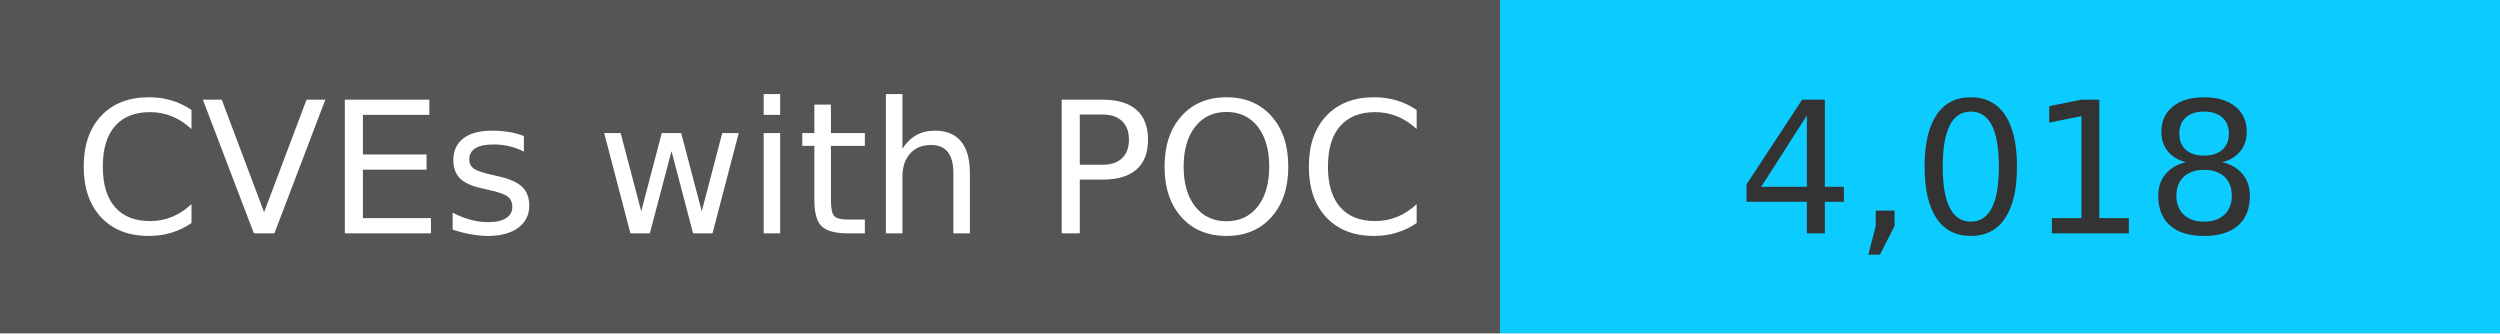
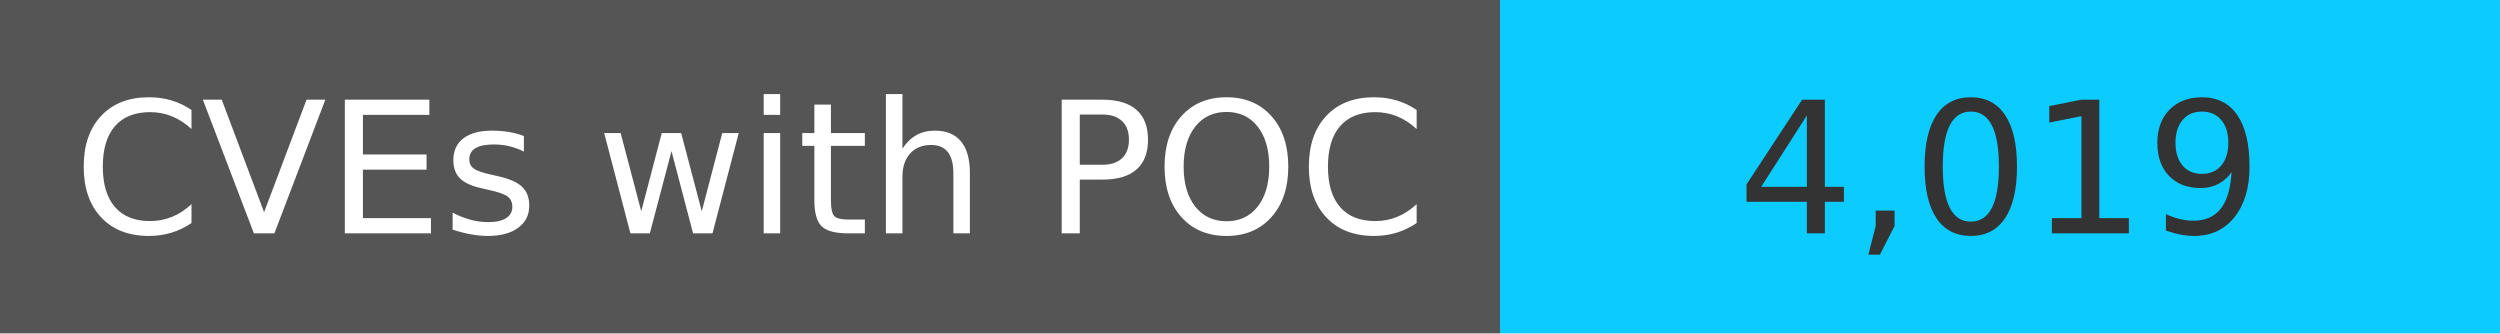
<svg xmlns="http://www.w3.org/2000/svg" width="150" height="20" role="img">
  <linearGradient id="s" x2="0" y2="100%">
    <stop offset="0" stop-color="#bbb" stop-opacity=".1" />
    <stop offset="1" stop-opacity=".1" />
  </linearGradient>
  <g>
    <rect width="90" height="20" fill="#555" />
    <rect x="90" width="267" height="20" fill="#0cccff" />
  </g>
  <g fill="#fff" text-anchor="middle" font-family="Verdana,Geneva,DejaVu Sans,sans-serif" text-rendering="geometricPrecision" font-size="110">
    <text x="450" y="140" transform="scale(.1)" fill="#fff">
            CVEs with POC
        </text>
    <text x="1200" y="140" transform="scale(.1)" fill="#333">
-             4,018
+             4,019
        </text>
  </g>
</svg>
